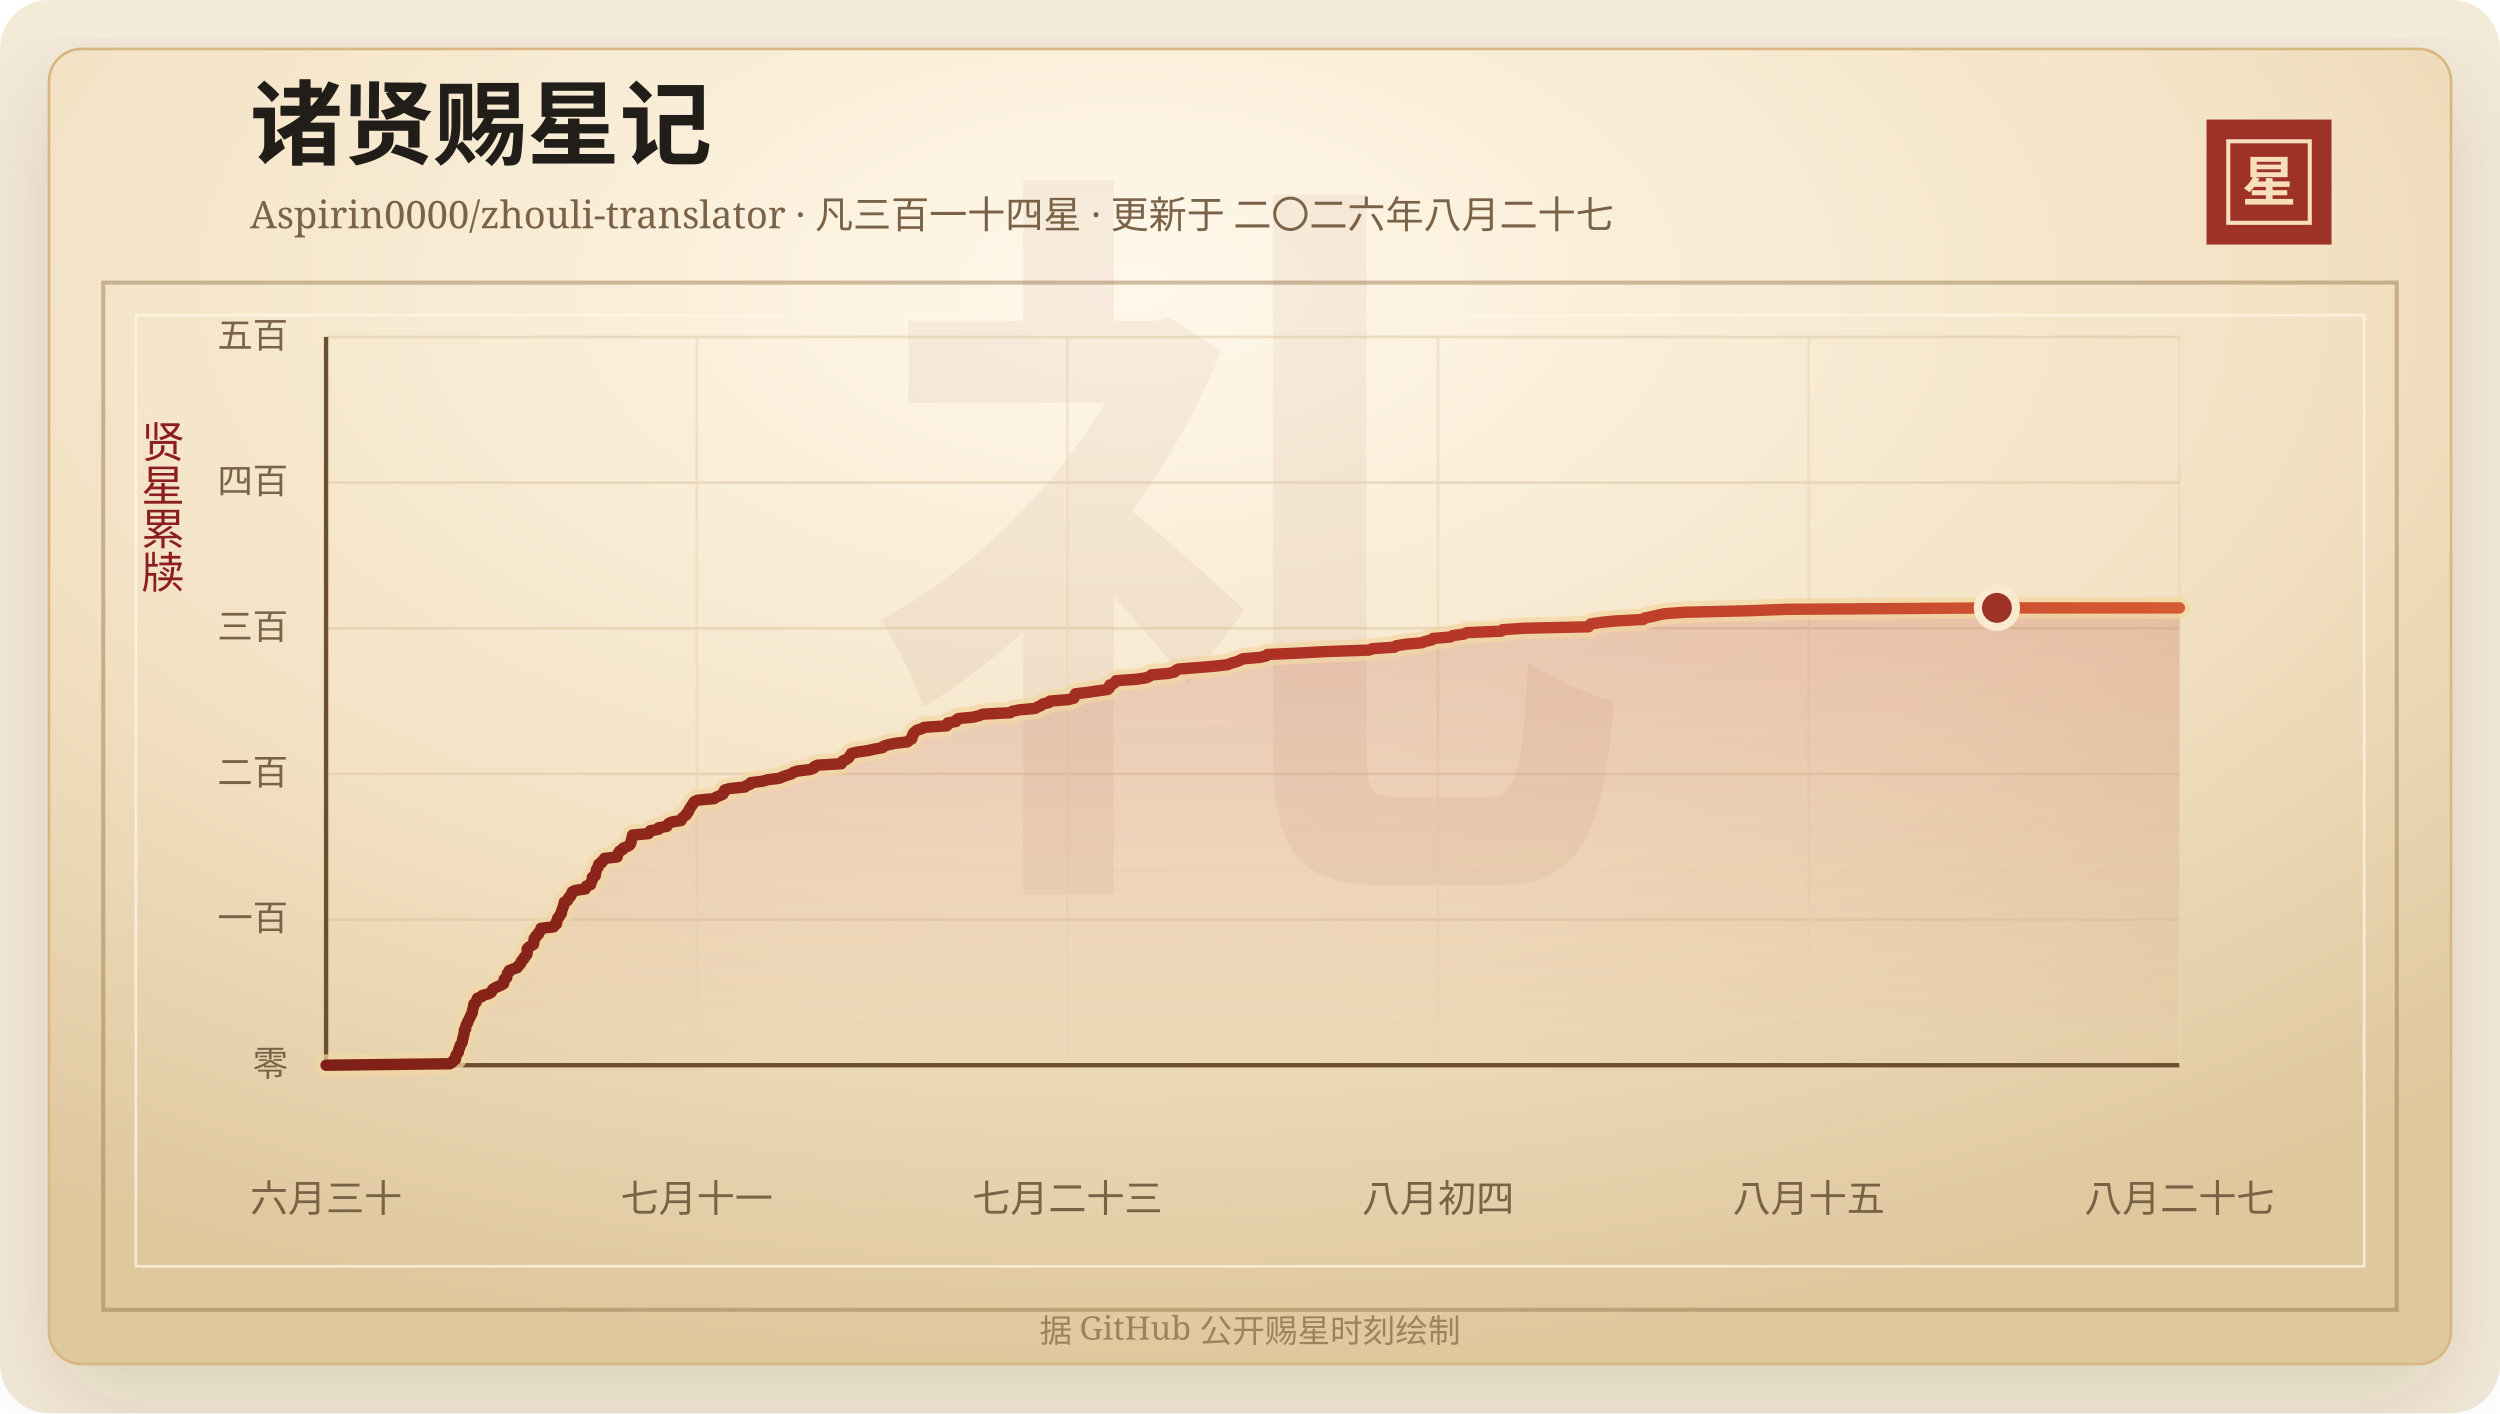
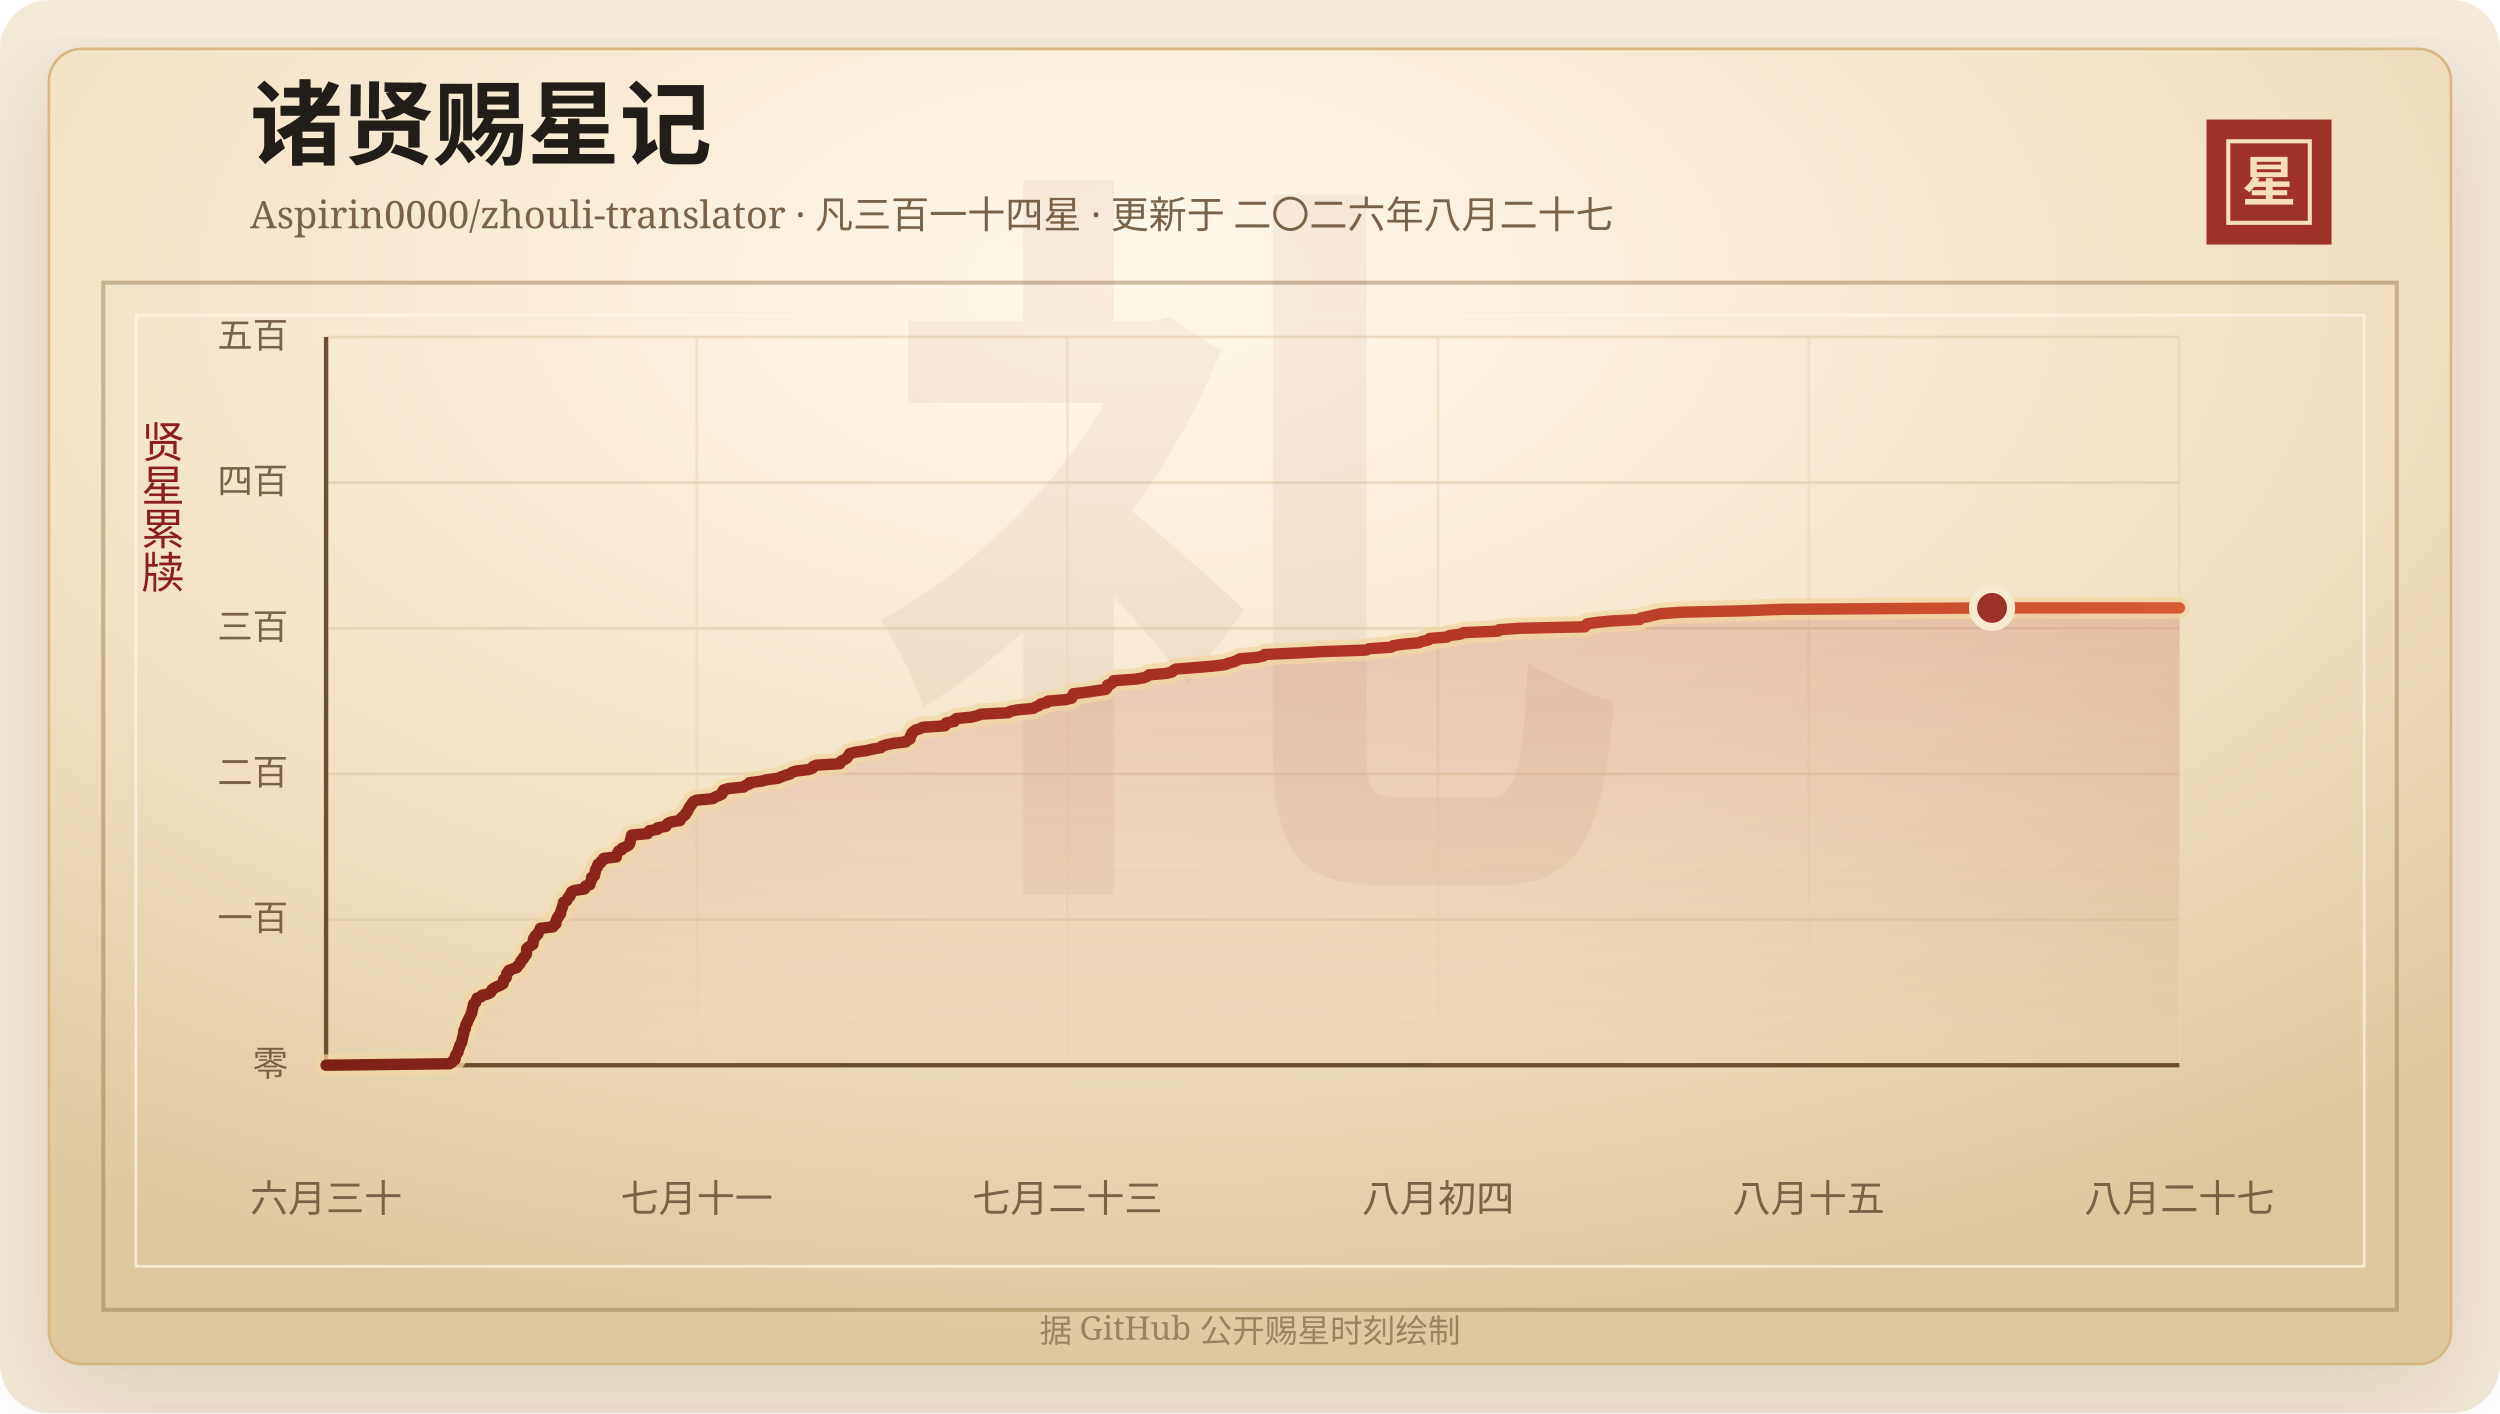
<svg xmlns="http://www.w3.org/2000/svg" width="920" height="520" viewBox="0 0 920 520" role="img" aria-labelledby="title desc">
  <defs>
    <linearGradient id="line" x1="0" x2="1" y1="0" y2="0">
      <stop offset="0%" stop-color="#7d2017" />
      <stop offset="58%" stop-color="#b33426" />
      <stop offset="100%" stop-color="#d65a32" />
    </linearGradient>
    <linearGradient id="area" x1="0" x2="0" y1="0" y2="1">
      <stop offset="0%" stop-color="#b33426" stop-opacity="0.2" />
      <stop offset="100%" stop-color="#b33426" stop-opacity="0" />
    </linearGradient>
    <radialGradient id="paper" cx="45%" cy="18%" r="82%">
      <stop offset="0%" stop-color="#fff8ea" />
      <stop offset="58%" stop-color="#f3e2c4" />
      <stop offset="100%" stop-color="#dfc79e" />
    </radialGradient>
    <filter id="shadow" x="-20%" y="-20%" width="140%" height="140%">
      <feDropShadow dx="0" dy="14" stdDeviation="18" flood-color="#3b2a20" flood-opacity="0.14" />
    </filter>
  </defs>
  <rect width="920" height="520" rx="18" fill="#f4ead8" />
  <rect x="18" y="18" width="884" height="484" rx="12" fill="url(#paper)" stroke="#d8b783" filter="url(#shadow)" />
  <rect x="38" y="104" width="844" height="378" fill="none" stroke="#8c6b3f" stroke-opacity="0.42" stroke-width="1.5" />
  <rect x="50" y="116" width="820" height="350" fill="none" stroke="#fff7e5" stroke-opacity="0.72" />
  <text x="460" y="304" text-anchor="middle" fill="#8c342a" fill-opacity="0.06" font-family="Songti SC, STSong, SimSun, serif" font-size="280" font-weight="700">礼</text>
  <text x="92" y="58" fill="#211d18" font-family="Songti SC, STSong, SimSun, serif" font-size="34" font-weight="700">诸贤赐星记</text>
  <text x="92" y="84" fill="#7a6247" font-family="Songti SC, STSong, SimSun, serif" font-size="14.0">Aspirin0000/zhouli-translator · 凡三百一十四星 · 更新于 二〇二六年八月二十七</text>
  <rect x="812" y="44" width="46" height="46" fill="#9e3228" />
  <rect x="820" y="52" width="30" height="30" fill="none" stroke="#f6dfba" stroke-width="1.5" />
  <text x="835" y="74" text-anchor="middle" fill="#f6dfba" font-family="Songti SC, STSong, SimSun, serif" font-size="20" font-weight="700">星</text>
  <text x="60" y="166" text-anchor="middle" fill="#8b1e1e" font-family="Songti SC, STSong, SimSun, serif" font-size="16" writing-mode="vertical-rl">贤星累牍</text>
  <line x1="120" y1="392.00" x2="802" y2="392.00" stroke="#d9c29e" stroke-opacity="0.48" />
  <text x="106" y="396.00" text-anchor="end" fill="#7a6247" font-family="Songti SC, STSong, SimSun, serif" font-size="13">零</text>
  <line x1="120" y1="338.40" x2="802" y2="338.40" stroke="#d9c29e" stroke-opacity="0.48" />
  <text x="106" y="342.40" text-anchor="end" fill="#7a6247" font-family="Songti SC, STSong, SimSun, serif" font-size="13">一百</text>
  <line x1="120" y1="284.80" x2="802" y2="284.80" stroke="#d9c29e" stroke-opacity="0.48" />
  <text x="106" y="288.80" text-anchor="end" fill="#7a6247" font-family="Songti SC, STSong, SimSun, serif" font-size="13">二百</text>
  <line x1="120" y1="231.20" x2="802" y2="231.20" stroke="#d9c29e" stroke-opacity="0.48" />
  <text x="106" y="235.20" text-anchor="end" fill="#7a6247" font-family="Songti SC, STSong, SimSun, serif" font-size="13">三百</text>
  <line x1="120" y1="177.60" x2="802" y2="177.60" stroke="#d9c29e" stroke-opacity="0.48" />
  <text x="106" y="181.60" text-anchor="end" fill="#7a6247" font-family="Songti SC, STSong, SimSun, serif" font-size="13">四百</text>
  <line x1="120" y1="124.00" x2="802" y2="124.00" stroke="#d9c29e" stroke-opacity="0.48" />
  <text x="106" y="128.00" text-anchor="end" fill="#7a6247" font-family="Songti SC, STSong, SimSun, serif" font-size="13">五百</text>
  <line x1="120.00" y1="124" x2="120.00" y2="392" stroke="#ead6b7" stroke-opacity="0.54" />
  <text x="120.00" y="446" text-anchor="middle" fill="#7a6247" font-family="Songti SC, STSong, SimSun, serif" font-size="14">六月三十</text>
  <line x1="256.40" y1="124" x2="256.40" y2="392" stroke="#ead6b7" stroke-opacity="0.54" />
  <text x="256.40" y="446" text-anchor="middle" fill="#7a6247" font-family="Songti SC, STSong, SimSun, serif" font-size="14">七月十一</text>
  <line x1="392.80" y1="124" x2="392.80" y2="392" stroke="#ead6b7" stroke-opacity="0.54" />
  <text x="392.80" y="446" text-anchor="middle" fill="#7a6247" font-family="Songti SC, STSong, SimSun, serif" font-size="14">七月二十三</text>
  <line x1="529.20" y1="124" x2="529.20" y2="392" stroke="#ead6b7" stroke-opacity="0.54" />
  <text x="529.20" y="446" text-anchor="middle" fill="#7a6247" font-family="Songti SC, STSong, SimSun, serif" font-size="14">八月初四</text>
  <line x1="665.60" y1="124" x2="665.60" y2="392" stroke="#ead6b7" stroke-opacity="0.54" />
  <text x="665.60" y="446" text-anchor="middle" fill="#7a6247" font-family="Songti SC, STSong, SimSun, serif" font-size="14">八月十五</text>
  <line x1="802.00" y1="124" x2="802.00" y2="392" stroke="#ead6b7" stroke-opacity="0.54" />
  <text x="802.00" y="446" text-anchor="middle" fill="#7a6247" font-family="Songti SC, STSong, SimSun, serif" font-size="14">八月二十七</text>
  <line x1="120" y1="392" x2="802" y2="392" stroke="#6c4f2e" stroke-width="1.6" />
  <line x1="120" y1="124" x2="120" y2="392" stroke="#6c4f2e" stroke-width="1.6" />
-   <polygon points="120.00,392.00 120.00,392.00 165.55,391.46 166.42,390.93 166.72,390.39 167.60,389.86 167.69,389.32 167.70,388.78 167.85,388.25 168.35,387.71 168.70,387.18 168.72,386.64 168.85,386.10 169.17,385.57 169.25,385.03 169.45,384.50 169.88,383.96 170.12,383.42 170.18,382.89 170.24,382.35 170.44,381.82 170.53,381.28 170.71,380.74 170.82,380.21 170.84,379.67 170.87,379.14 171.38,378.60 171.40,378.06 171.47,377.53 171.64,376.99 172.07,376.46 172.14,375.92 172.49,375.38 172.71,374.85 173.00,374.31 173.24,373.78 173.46,373.24 173.81,372.70 173.81,372.17 173.94,371.63 174.10,371.10 174.20,370.56 174.36,370.02 174.40,369.49 175.15,368.95 175.27,368.42 175.51,367.88 175.72,367.34 177.23,366.81 177.56,366.27 179.78,365.74 180.75,365.20 181.06,364.66 181.26,364.13 182.05,363.59 183.15,363.06 184.43,362.52 185.33,361.98 185.44,361.45 185.48,360.91 185.54,360.38 186.46,359.84 186.50,359.30 186.65,358.77 186.69,358.23 187.34,357.70 187.38,357.16 188.75,356.62 190.37,356.09 190.59,355.55 191.23,355.02 191.67,354.48 191.75,353.94 192.15,353.41 192.78,352.87 192.87,352.34 193.47,351.80 193.88,351.26 193.99,350.73 194.00,350.19 194.00,349.66 194.04,349.12 194.56,348.58 195.43,348.05 196.34,347.51 196.42,346.98 196.47,346.44 196.50,345.90 196.59,345.37 197.27,344.83 197.31,344.30 198.18,343.76 198.22,343.22 198.66,342.69 199.06,342.15 199.09,341.62 203.74,341.08 203.85,340.54 204.79,340.01 204.85,339.47 204.87,338.94 205.16,338.40 205.24,337.86 205.85,337.33 206.00,336.79 206.54,336.26 206.60,335.72 206.68,335.18 206.89,334.65 207.13,334.11 207.30,333.58 207.43,333.04 207.55,332.50 207.68,331.97 208.84,331.43 209.08,330.90 209.26,330.36 209.97,329.82 210.05,329.29 210.55,328.75 210.58,328.22 211.62,327.68 215.38,327.14 215.71,326.61 215.78,326.07 217.34,325.54 217.47,325.00 217.63,324.46 217.93,323.93 217.98,323.39 217.98,322.86 219.04,322.32 219.07,321.78 219.28,321.25 219.35,320.71 219.41,320.18 219.66,319.64 220.15,319.10 220.16,318.57 220.37,318.03 221.38,317.50 221.50,316.96 222.35,316.42 222.45,315.89 227.12,315.35 227.13,314.82 227.34,314.28 227.73,313.74 227.96,313.21 229.14,312.67 229.32,312.14 230.66,311.60 231.64,311.06 232.02,310.53 232.21,309.99 232.25,309.46 232.42,308.92 232.59,308.38 232.67,307.85 232.77,307.31 238.65,306.78 238.93,306.24 239.33,305.70 242.36,305.17 242.38,304.63 245.41,304.10 245.70,303.56 246.12,303.02 247.30,302.49 250.63,301.95 250.81,301.42 251.22,300.88 251.92,300.34 252.60,299.81 252.73,299.27 253.31,298.74 253.56,298.20 253.74,297.66 254.14,297.13 254.42,296.59 254.90,296.06 255.13,295.52 255.58,294.98 256.77,294.45 262.75,293.91 263.48,293.38 264.74,292.84 266.00,292.30 266.30,291.77 266.38,291.23 266.71,290.70 268.70,290.16 274.13,289.62 274.70,289.09 276.20,288.55 276.26,288.02 280.67,287.48 282.55,286.94 286.79,286.41 287.99,285.87 289.47,285.34 291.28,284.80 291.88,284.26 293.53,283.73 298.08,283.19 299.53,282.66 299.70,282.12 300.88,281.58 309.62,281.05 309.71,280.51 310.26,279.98 311.53,279.44 312.27,278.90 312.57,278.37 312.99,277.83 313.28,277.30 315.46,276.76 319.37,276.22 321.60,275.69 324.76,275.15 325.12,274.62 326.79,274.08 329.36,273.54 333.96,273.01 334.50,272.47 335.51,271.94 335.63,271.40 335.67,270.86 336.13,270.33 336.17,269.79 336.75,269.26 337.41,268.72 339.16,268.18 340.15,267.65 348.36,267.11 348.83,266.58 348.83,266.04 351.84,265.50 351.91,264.97 352.68,264.43 358.19,263.90 360.35,263.36 361.59,262.82 371.78,262.29 372.52,261.75 375.20,261.22 381.01,260.68 381.88,260.14 383.17,259.61 383.73,259.07 386.03,258.54 386.43,258.00 393.04,257.46 395.15,256.93 395.46,256.39 395.56,255.86 395.79,255.32 400.24,254.78 403.87,254.25 407.69,253.71 408.24,253.18 408.41,252.64 408.41,252.10 409.84,251.57 410.45,251.03 410.69,250.50 418.39,249.96 421.79,249.42 423.07,248.89 423.72,248.35 430.03,247.82 432.27,247.28 432.64,246.74 433.68,246.21 440.81,245.67 447.09,245.14 451.78,244.60 453.05,244.06 455.05,243.53 456.29,242.99 457.23,242.46 463.56,241.92 465.98,241.38 466.41,240.85 478.28,240.31 487.78,239.78 503.73,239.24 505.12,238.70 513.12,238.17 513.88,237.63 517.15,237.10 523.16,236.56 524.58,236.02 526.90,235.49 527.31,234.95 533.74,234.42 534.64,233.88 538.78,233.34 539.77,232.81 552.48,232.27 552.91,231.74 560.65,231.20 584.56,230.66 584.92,230.13 585.42,229.59 588.87,229.06 594.26,228.52 604.74,227.98 605.15,227.45 607.84,226.91 610.07,226.38 612.59,225.84 620.28,225.30 643.08,224.77 657.37,224.23 734.86,223.70 802.00,223.70 802.00,392.00" fill="url(#area)" />
-   <polyline points="120.00,392.00 165.55,391.46 166.42,390.93 166.72,390.39 167.60,389.86 167.69,389.32 167.70,388.78 167.85,388.25 168.35,387.71 168.70,387.18 168.72,386.64 168.85,386.10 169.17,385.57 169.25,385.03 169.45,384.50 169.88,383.96 170.12,383.42 170.18,382.89 170.24,382.35 170.44,381.82 170.53,381.28 170.71,380.74 170.82,380.21 170.84,379.67 170.87,379.14 171.38,378.60 171.40,378.06 171.47,377.53 171.64,376.99 172.07,376.46 172.14,375.92 172.49,375.38 172.71,374.85 173.00,374.31 173.24,373.78 173.46,373.24 173.81,372.70 173.81,372.17 173.94,371.63 174.10,371.10 174.20,370.56 174.36,370.02 174.40,369.49 175.15,368.95 175.27,368.42 175.51,367.88 175.72,367.34 177.23,366.81 177.56,366.27 179.78,365.74 180.75,365.20 181.06,364.66 181.26,364.13 182.05,363.59 183.15,363.06 184.43,362.52 185.33,361.98 185.44,361.45 185.48,360.91 185.54,360.38 186.46,359.84 186.50,359.30 186.65,358.77 186.69,358.23 187.34,357.70 187.38,357.16 188.75,356.62 190.37,356.09 190.59,355.55 191.23,355.02 191.67,354.48 191.75,353.94 192.15,353.41 192.78,352.87 192.87,352.34 193.47,351.80 193.88,351.26 193.99,350.73 194.00,350.19 194.00,349.66 194.04,349.12 194.56,348.58 195.43,348.05 196.34,347.51 196.42,346.98 196.47,346.44 196.50,345.90 196.59,345.37 197.27,344.83 197.31,344.30 198.18,343.76 198.22,343.22 198.66,342.69 199.06,342.15 199.09,341.62 203.74,341.08 203.85,340.54 204.79,340.01 204.85,339.47 204.87,338.94 205.16,338.40 205.24,337.86 205.85,337.33 206.00,336.79 206.54,336.26 206.60,335.72 206.68,335.18 206.89,334.65 207.13,334.11 207.30,333.58 207.43,333.04 207.55,332.50 207.68,331.97 208.84,331.43 209.08,330.90 209.26,330.36 209.97,329.82 210.05,329.29 210.55,328.75 210.58,328.22 211.62,327.68 215.38,327.14 215.71,326.61 215.78,326.07 217.34,325.54 217.47,325.00 217.63,324.46 217.93,323.93 217.98,323.39 217.98,322.86 219.04,322.32 219.07,321.78 219.28,321.25 219.35,320.71 219.41,320.18 219.66,319.64 220.15,319.10 220.16,318.57 220.37,318.03 221.38,317.50 221.50,316.96 222.35,316.42 222.45,315.89 227.12,315.35 227.13,314.82 227.34,314.28 227.73,313.74 227.96,313.21 229.14,312.67 229.32,312.14 230.66,311.60 231.64,311.06 232.02,310.53 232.21,309.99 232.25,309.46 232.42,308.92 232.59,308.38 232.67,307.85 232.77,307.31 238.65,306.78 238.93,306.24 239.33,305.70 242.36,305.17 242.38,304.63 245.41,304.10 245.70,303.56 246.12,303.02 247.30,302.49 250.63,301.95 250.81,301.42 251.22,300.88 251.92,300.34 252.60,299.81 252.73,299.27 253.31,298.74 253.56,298.20 253.74,297.66 254.14,297.13 254.42,296.59 254.90,296.06 255.13,295.52 255.58,294.98 256.77,294.45 262.75,293.91 263.48,293.38 264.74,292.84 266.00,292.30 266.30,291.77 266.38,291.23 266.71,290.70 268.70,290.16 274.13,289.62 274.70,289.09 276.20,288.55 276.26,288.02 280.67,287.48 282.55,286.94 286.79,286.41 287.99,285.87 289.47,285.34 291.28,284.80 291.88,284.26 293.53,283.73 298.08,283.19 299.53,282.66 299.70,282.12 300.88,281.58 309.62,281.05 309.71,280.51 310.26,279.98 311.53,279.44 312.27,278.90 312.57,278.37 312.99,277.83 313.28,277.30 315.46,276.76 319.37,276.22 321.60,275.69 324.76,275.15 325.12,274.62 326.79,274.08 329.36,273.54 333.96,273.01 334.50,272.47 335.51,271.94 335.63,271.40 335.67,270.86 336.13,270.33 336.17,269.79 336.75,269.26 337.41,268.72 339.16,268.18 340.15,267.65 348.36,267.11 348.83,266.58 348.83,266.04 351.84,265.50 351.91,264.97 352.68,264.43 358.19,263.90 360.35,263.36 361.59,262.82 371.78,262.29 372.52,261.75 375.20,261.22 381.01,260.68 381.88,260.14 383.17,259.61 383.73,259.07 386.03,258.54 386.43,258.00 393.04,257.46 395.15,256.93 395.46,256.39 395.56,255.86 395.79,255.32 400.24,254.78 403.87,254.25 407.69,253.71 408.24,253.18 408.41,252.64 408.41,252.10 409.84,251.57 410.45,251.03 410.69,250.50 418.39,249.96 421.79,249.42 423.07,248.89 423.72,248.35 430.03,247.82 432.27,247.28 432.64,246.74 433.68,246.21 440.81,245.67 447.09,245.14 451.78,244.60 453.05,244.06 455.05,243.53 456.29,242.99 457.23,242.46 463.56,241.92 465.98,241.38 466.41,240.85 478.28,240.31 487.78,239.78 503.73,239.24 505.12,238.70 513.12,238.17 513.88,237.63 517.15,237.10 523.16,236.56 524.58,236.02 526.90,235.49 527.31,234.95 533.74,234.42 534.64,233.88 538.78,233.34 539.77,232.81 552.48,232.27 552.91,231.74 560.65,231.20 584.56,230.66 584.92,230.13 585.42,229.59 588.87,229.06 594.26,228.52 604.74,227.98 605.15,227.45 607.84,226.91 610.07,226.38 612.59,225.84 620.28,225.30 643.08,224.77 657.37,224.23 734.86,223.70 802.00,223.70" fill="none" stroke="#f3d7a2" stroke-width="8" stroke-linecap="round" stroke-linejoin="round" opacity="0.72" />
-   <polyline points="120.00,392.00 165.55,391.46 166.42,390.93 166.72,390.39 167.60,389.86 167.69,389.32 167.70,388.78 167.85,388.25 168.35,387.71 168.70,387.18 168.72,386.64 168.85,386.10 169.17,385.57 169.25,385.03 169.45,384.50 169.88,383.96 170.12,383.42 170.18,382.89 170.24,382.35 170.44,381.82 170.53,381.28 170.71,380.74 170.82,380.21 170.84,379.67 170.87,379.14 171.38,378.60 171.40,378.06 171.47,377.53 171.64,376.99 172.07,376.46 172.14,375.92 172.49,375.38 172.71,374.85 173.00,374.31 173.24,373.78 173.46,373.24 173.81,372.70 173.81,372.17 173.94,371.63 174.10,371.10 174.20,370.56 174.36,370.02 174.40,369.49 175.15,368.95 175.27,368.42 175.51,367.88 175.72,367.34 177.23,366.81 177.56,366.27 179.78,365.74 180.75,365.20 181.06,364.66 181.26,364.13 182.05,363.59 183.15,363.06 184.43,362.52 185.33,361.98 185.44,361.45 185.48,360.91 185.54,360.38 186.46,359.84 186.50,359.30 186.65,358.77 186.69,358.23 187.34,357.70 187.38,357.16 188.75,356.62 190.37,356.09 190.59,355.55 191.23,355.02 191.67,354.48 191.75,353.94 192.15,353.41 192.78,352.87 192.87,352.34 193.47,351.80 193.88,351.26 193.99,350.73 194.00,350.19 194.00,349.66 194.04,349.12 194.56,348.58 195.43,348.05 196.34,347.51 196.42,346.98 196.47,346.44 196.50,345.90 196.59,345.37 197.27,344.83 197.31,344.30 198.18,343.76 198.22,343.22 198.66,342.69 199.06,342.15 199.09,341.62 203.74,341.08 203.85,340.54 204.79,340.01 204.85,339.47 204.87,338.94 205.16,338.40 205.24,337.86 205.85,337.33 206.00,336.79 206.54,336.26 206.60,335.72 206.68,335.18 206.89,334.65 207.13,334.11 207.30,333.58 207.43,333.04 207.55,332.50 207.68,331.97 208.84,331.43 209.08,330.90 209.26,330.36 209.97,329.82 210.05,329.29 210.55,328.75 210.58,328.22 211.62,327.68 215.38,327.14 215.71,326.61 215.78,326.07 217.34,325.54 217.47,325.00 217.63,324.46 217.93,323.93 217.98,323.39 217.98,322.86 219.04,322.32 219.07,321.78 219.28,321.25 219.35,320.71 219.41,320.18 219.66,319.64 220.15,319.10 220.16,318.57 220.37,318.03 221.38,317.50 221.50,316.96 222.35,316.42 222.45,315.89 227.12,315.35 227.13,314.82 227.34,314.28 227.73,313.74 227.96,313.21 229.14,312.67 229.32,312.14 230.66,311.60 231.64,311.06 232.02,310.53 232.21,309.99 232.25,309.46 232.42,308.92 232.59,308.38 232.67,307.85 232.77,307.31 238.65,306.78 238.93,306.24 239.33,305.70 242.36,305.17 242.38,304.63 245.41,304.10 245.70,303.56 246.12,303.02 247.30,302.49 250.63,301.95 250.81,301.42 251.22,300.88 251.92,300.34 252.60,299.81 252.73,299.27 253.31,298.74 253.56,298.20 253.74,297.66 254.14,297.13 254.42,296.59 254.90,296.06 255.13,295.52 255.58,294.98 256.77,294.45 262.75,293.91 263.48,293.38 264.74,292.84 266.00,292.30 266.30,291.77 266.38,291.23 266.71,290.70 268.70,290.16 274.13,289.62 274.70,289.09 276.20,288.55 276.26,288.02 280.67,287.48 282.55,286.94 286.79,286.41 287.99,285.87 289.47,285.34 291.28,284.80 291.88,284.26 293.53,283.73 298.08,283.19 299.53,282.66 299.70,282.12 300.88,281.58 309.62,281.05 309.71,280.51 310.26,279.98 311.53,279.44 312.27,278.90 312.57,278.37 312.99,277.83 313.28,277.30 315.46,276.76 319.37,276.22 321.60,275.69 324.76,275.15 325.12,274.62 326.79,274.08 329.36,273.54 333.96,273.01 334.50,272.47 335.51,271.94 335.63,271.40 335.67,270.86 336.13,270.33 336.17,269.79 336.75,269.26 337.41,268.72 339.16,268.18 340.15,267.65 348.36,267.11 348.83,266.58 348.83,266.04 351.84,265.50 351.91,264.97 352.68,264.43 358.19,263.90 360.35,263.36 361.59,262.82 371.78,262.29 372.52,261.75 375.20,261.22 381.01,260.68 381.88,260.14 383.17,259.61 383.73,259.07 386.03,258.54 386.43,258.00 393.04,257.46 395.15,256.93 395.46,256.39 395.56,255.86 395.79,255.32 400.24,254.78 403.87,254.25 407.69,253.71 408.24,253.18 408.41,252.64 408.41,252.10 409.84,251.57 410.45,251.03 410.69,250.50 418.39,249.96 421.79,249.42 423.07,248.89 423.72,248.35 430.03,247.82 432.27,247.28 432.64,246.74 433.68,246.21 440.81,245.67 447.09,245.14 451.78,244.60 453.05,244.06 455.05,243.53 456.29,242.99 457.23,242.46 463.56,241.92 465.98,241.38 466.41,240.85 478.28,240.31 487.78,239.78 503.73,239.24 505.12,238.70 513.12,238.17 513.88,237.63 517.15,237.10 523.16,236.56 524.58,236.02 526.90,235.49 527.31,234.95 533.74,234.42 534.64,233.88 538.78,233.34 539.77,232.81 552.48,232.27 552.91,231.74 560.65,231.20 584.56,230.66 584.92,230.13 585.42,229.59 588.87,229.06 594.26,228.52 604.74,227.98 605.15,227.45 607.84,226.91 610.07,226.38 612.59,225.84 620.28,225.30 643.08,224.77 657.37,224.23 734.86,223.70 802.00,223.70" fill="none" stroke="url(#line)" stroke-width="4.2" stroke-linecap="round" stroke-linejoin="round" />
-   <circle cx="734.86" cy="223.70" r="7" fill="#9e3228" stroke="#f7ead1" stroke-width="3" />
+   <polygon points="120.00,392.00 120.00,392.00 165.41,391.46 166.29,390.93 166.59,390.39 167.46,389.86 167.55,389.32 167.56,388.78 167.71,388.25 168.21,387.71 168.56,387.18 168.58,386.64 168.71,386.10 169.03,385.57 169.11,385.03 169.30,384.50 169.74,383.96 169.97,383.42 170.04,382.89 170.10,382.35 170.30,381.82 170.38,381.28 170.57,380.74 170.67,380.21 170.69,379.67 170.72,379.14 171.23,378.60 171.25,378.06 171.32,377.53 171.49,376.99 171.92,376.46 171.99,375.92 172.34,375.38 172.56,374.85 172.85,374.31 173.08,373.78 173.31,373.24 173.65,372.70 173.65,372.17 173.78,371.63 173.94,371.10 174.04,370.56 174.20,370.02 174.24,369.49 174.99,368.95 175.11,368.42 175.35,367.88 175.56,367.34 177.06,366.81 177.39,366.27 179.61,365.74 180.57,365.20 180.88,364.66 181.09,364.13 181.87,363.59 182.97,363.06 184.24,362.52 185.14,361.98 185.25,361.45 185.29,360.91 185.35,360.38 186.27,359.84 186.30,359.30 186.46,358.77 186.49,358.23 187.15,357.70 187.19,357.16 188.55,356.62 190.16,356.09 190.38,355.55 191.02,355.02 191.46,354.48 191.54,353.94 191.94,353.41 192.57,352.87 192.66,352.34 193.26,351.80 193.66,351.26 193.77,350.73 193.79,350.19 193.79,349.66 193.82,349.12 194.34,348.58 195.21,348.05 196.12,347.51 196.20,346.98 196.24,346.44 196.27,345.90 196.37,345.37 197.05,344.83 197.08,344.30 197.95,343.76 198.00,343.22 198.43,342.69 198.83,342.15 198.86,341.62 203.49,341.08 203.61,340.54 204.55,340.01 204.61,339.47 204.62,338.94 204.92,338.40 204.99,337.86 205.60,337.33 205.75,336.79 206.29,336.26 206.34,335.72 206.43,335.18 206.64,334.65 206.88,334.11 207.04,333.58 207.18,333.04 207.30,332.50 207.42,331.97 208.58,331.43 208.82,330.90 209.00,330.36 209.71,329.82 209.79,329.29 210.28,328.75 210.32,328.22 211.35,327.68 215.11,327.14 215.44,326.61 215.51,326.07 217.06,325.54 217.18,325.00 217.35,324.46 217.65,323.93 217.69,323.39 217.70,322.86 218.75,322.32 218.78,321.78 218.99,321.25 219.07,320.71 219.12,320.18 219.37,319.64 219.86,319.10 219.87,318.57 220.08,318.03 221.08,317.50 221.21,316.96 222.05,316.42 222.15,315.89 226.81,315.35 226.82,314.82 227.03,314.28 227.41,313.74 227.64,313.21 228.82,312.67 229.00,312.14 230.34,311.60 231.32,311.06 231.69,310.53 231.89,309.99 231.92,309.46 232.09,308.92 232.27,308.38 232.34,307.85 232.44,307.31 238.30,306.78 238.58,306.24 238.98,305.70 242.01,305.17 242.03,304.63 245.04,304.10 245.33,303.56 245.75,303.02 246.93,302.49 250.26,301.95 250.43,301.42 250.84,300.88 251.54,300.34 252.22,299.81 252.35,299.27 252.92,298.74 253.17,298.20 253.35,297.66 253.75,297.13 254.03,296.59 254.51,296.06 254.74,295.52 255.19,294.98 256.37,294.45 262.34,293.91 263.07,293.38 264.31,292.84 265.58,292.30 265.88,291.77 265.95,291.23 266.29,290.70 268.27,290.16 273.68,289.62 274.25,289.09 275.75,288.55 275.81,288.02 280.20,287.48 282.08,286.94 286.31,286.41 287.50,285.87 288.97,285.34 290.78,284.80 291.38,284.26 293.02,283.73 297.56,283.19 299.01,282.66 299.17,282.12 300.36,281.58 309.07,281.05 309.16,280.51 309.71,279.98 310.98,279.44 311.71,278.90 312.01,278.37 312.43,277.83 312.72,277.30 314.89,276.76 318.79,276.22 321.01,275.69 324.16,275.15 324.53,274.62 326.19,274.08 328.75,273.54 333.33,273.01 333.88,272.47 334.88,271.94 335.00,271.40 335.05,270.86 335.50,270.33 335.55,269.79 336.12,269.26 336.78,268.72 338.52,268.18 339.51,267.65 347.70,267.11 348.16,266.58 348.17,266.04 351.17,265.50 351.24,264.97 352.01,264.43 357.50,263.90 359.65,263.36 360.89,262.82 371.05,262.29 371.79,261.75 374.45,261.22 380.25,260.68 381.11,260.14 382.41,259.61 382.96,259.07 385.25,258.54 385.65,258.00 392.25,257.46 394.35,256.93 394.66,256.39 394.76,255.86 394.99,255.32 399.42,254.78 403.05,254.25 406.86,253.71 407.40,253.18 407.57,252.64 407.58,252.10 409.00,251.57 409.60,251.03 409.85,250.50 417.52,249.96 420.92,249.42 422.19,248.89 422.83,248.35 429.13,247.82 431.36,247.28 431.73,246.74 432.77,246.21 439.88,245.67 446.14,245.14 450.82,244.60 452.08,244.06 454.07,243.53 455.31,242.99 456.25,242.46 462.56,241.92 464.97,241.38 465.41,240.85 477.24,240.31 486.71,239.78 502.61,239.24 504.00,238.70 511.97,238.17 512.73,237.63 516.00,237.10 521.99,236.56 523.41,236.02 525.71,235.49 526.12,234.95 532.54,234.42 533.44,233.88 537.56,233.34 538.55,232.81 551.23,232.27 551.65,231.74 559.37,231.20 583.21,230.66 583.57,230.13 584.06,229.59 587.51,229.06 592.89,228.52 603.34,227.98 603.74,227.45 606.42,226.91 608.64,226.38 611.16,225.84 618.83,225.30 641.56,224.77 655.81,224.23 733.08,223.70 802.00,223.70 802.00,392.00" fill="url(#area)" />
+   <polyline points="120.00,392.00 165.41,391.46 166.29,390.93 166.59,390.39 167.46,389.86 167.55,389.32 167.56,388.78 167.71,388.25 168.21,387.71 168.56,387.18 168.58,386.64 168.71,386.10 169.03,385.57 169.11,385.03 169.30,384.50 169.74,383.96 169.97,383.42 170.04,382.89 170.10,382.35 170.30,381.82 170.38,381.28 170.57,380.74 170.67,380.21 170.69,379.67 170.72,379.14 171.23,378.60 171.25,378.06 171.32,377.53 171.49,376.99 171.92,376.46 171.99,375.92 172.34,375.38 172.56,374.85 172.85,374.31 173.08,373.78 173.31,373.24 173.65,372.70 173.65,372.17 173.78,371.63 173.94,371.10 174.04,370.56 174.20,370.02 174.24,369.49 174.99,368.95 175.11,368.42 175.35,367.88 175.56,367.34 177.06,366.81 177.39,366.27 179.61,365.74 180.57,365.20 180.88,364.66 181.09,364.13 181.87,363.59 182.97,363.06 184.24,362.52 185.14,361.98 185.25,361.45 185.29,360.91 185.35,360.38 186.27,359.84 186.30,359.30 186.46,358.77 186.49,358.23 187.15,357.70 187.19,357.16 188.55,356.62 190.16,356.09 190.38,355.55 191.02,355.02 191.46,354.48 191.54,353.94 191.94,353.41 192.57,352.87 192.66,352.34 193.26,351.80 193.66,351.26 193.77,350.73 193.79,350.19 193.79,349.66 193.82,349.12 194.34,348.58 195.21,348.05 196.12,347.51 196.20,346.98 196.24,346.44 196.27,345.90 196.37,345.37 197.05,344.83 197.08,344.30 197.95,343.76 198.00,343.22 198.43,342.69 198.83,342.15 198.86,341.62 203.49,341.08 203.61,340.54 204.55,340.01 204.61,339.47 204.62,338.94 204.92,338.40 204.99,337.86 205.60,337.33 205.75,336.79 206.29,336.26 206.34,335.72 206.43,335.18 206.64,334.65 206.88,334.11 207.04,333.58 207.18,333.04 207.30,332.50 207.42,331.97 208.58,331.43 208.82,330.90 209.00,330.36 209.71,329.82 209.79,329.29 210.28,328.75 210.32,328.22 211.35,327.68 215.11,327.14 215.44,326.61 215.51,326.07 217.06,325.54 217.18,325.00 217.35,324.46 217.65,323.93 217.69,323.39 217.70,322.86 218.75,322.32 218.78,321.78 218.99,321.25 219.07,320.71 219.12,320.18 219.37,319.64 219.86,319.10 219.87,318.57 220.08,318.03 221.08,317.50 221.21,316.96 222.05,316.42 222.15,315.89 226.81,315.35 226.82,314.82 227.03,314.28 227.41,313.74 227.64,313.21 228.82,312.67 229.00,312.14 230.34,311.60 231.32,311.06 231.69,310.53 231.89,309.99 231.92,309.46 232.09,308.92 232.27,308.38 232.34,307.85 232.44,307.31 238.30,306.78 238.58,306.24 238.98,305.70 242.01,305.17 242.03,304.63 245.04,304.10 245.33,303.56 245.75,303.02 246.93,302.49 250.26,301.95 250.43,301.42 250.84,300.88 251.54,300.34 252.22,299.81 252.35,299.27 252.92,298.74 253.17,298.20 253.35,297.66 253.75,297.13 254.03,296.59 254.51,296.06 254.74,295.52 255.19,294.98 256.37,294.45 262.34,293.91 263.07,293.38 264.31,292.84 265.58,292.30 265.88,291.77 265.95,291.23 266.29,290.70 268.27,290.16 273.68,289.62 274.25,289.09 275.75,288.55 275.81,288.02 280.20,287.48 282.08,286.94 286.31,286.41 287.50,285.87 288.97,285.34 290.78,284.80 291.38,284.26 293.02,283.73 297.56,283.19 299.01,282.66 299.17,282.12 300.36,281.58 309.07,281.05 309.16,280.51 309.71,279.98 310.98,279.44 311.71,278.90 312.01,278.37 312.43,277.83 312.72,277.30 314.89,276.76 318.79,276.22 321.01,275.69 324.16,275.15 324.53,274.62 326.19,274.08 328.75,273.54 333.33,273.01 333.88,272.47 334.88,271.94 335.00,271.40 335.05,270.86 335.50,270.33 335.55,269.79 336.12,269.26 336.78,268.72 338.52,268.18 339.51,267.65 347.70,267.11 348.16,266.58 348.17,266.04 351.17,265.50 351.24,264.97 352.01,264.43 357.50,263.90 359.65,263.36 360.89,262.82 371.05,262.29 371.79,261.75 374.45,261.22 380.25,260.68 381.11,260.14 382.41,259.61 382.96,259.07 385.25,258.54 385.65,258.00 392.25,257.46 394.35,256.93 394.66,256.39 394.76,255.86 394.99,255.32 399.42,254.78 403.05,254.25 406.86,253.71 407.40,253.18 407.57,252.64 407.58,252.10 409.00,251.57 409.60,251.03 409.85,250.50 417.52,249.96 420.92,249.42 422.19,248.89 422.83,248.35 429.13,247.82 431.36,247.28 431.73,246.74 432.77,246.21 439.88,245.67 446.14,245.14 450.82,244.60 452.08,244.06 454.07,243.53 455.31,242.99 456.25,242.46 462.56,241.92 464.97,241.38 465.41,240.85 477.24,240.31 486.71,239.78 502.61,239.24 504.00,238.70 511.97,238.17 512.73,237.63 516.00,237.10 521.99,236.56 523.41,236.02 525.71,235.49 526.12,234.95 532.54,234.42 533.44,233.88 537.56,233.34 538.55,232.81 551.23,232.27 551.65,231.74 559.37,231.20 583.21,230.66 583.57,230.13 584.06,229.59 587.51,229.06 592.89,228.52 603.34,227.98 603.74,227.45 606.42,226.91 608.64,226.38 611.16,225.84 618.83,225.30 641.56,224.77 655.81,224.23 733.08,223.70 802.00,223.70" fill="none" stroke="#f3d7a2" stroke-width="8" stroke-linecap="round" stroke-linejoin="round" opacity="0.72" />
+   <polyline points="120.00,392.00 165.41,391.46 166.29,390.93 166.59,390.39 167.46,389.86 167.55,389.32 167.56,388.78 167.71,388.25 168.21,387.71 168.56,387.18 168.58,386.64 168.71,386.10 169.03,385.57 169.11,385.03 169.30,384.50 169.74,383.96 169.97,383.42 170.04,382.89 170.10,382.35 170.30,381.82 170.38,381.28 170.57,380.74 170.67,380.21 170.69,379.67 170.72,379.14 171.23,378.60 171.25,378.06 171.32,377.53 171.49,376.99 171.92,376.46 171.99,375.92 172.34,375.38 172.56,374.85 172.85,374.31 173.08,373.78 173.31,373.24 173.65,372.70 173.65,372.17 173.78,371.63 173.94,371.10 174.04,370.56 174.20,370.02 174.24,369.49 174.99,368.95 175.11,368.42 175.35,367.88 175.56,367.34 177.06,366.81 177.39,366.27 179.61,365.74 180.57,365.20 180.88,364.66 181.09,364.13 181.87,363.59 182.97,363.06 184.24,362.52 185.14,361.98 185.25,361.45 185.29,360.91 185.35,360.38 186.27,359.84 186.30,359.30 186.46,358.77 186.49,358.23 187.15,357.70 187.19,357.16 188.55,356.62 190.16,356.09 190.38,355.55 191.02,355.02 191.46,354.48 191.54,353.94 191.94,353.41 192.57,352.87 192.66,352.34 193.26,351.80 193.66,351.26 193.77,350.73 193.79,350.19 193.79,349.66 193.82,349.12 194.34,348.58 195.21,348.05 196.12,347.51 196.20,346.98 196.24,346.44 196.27,345.90 196.37,345.37 197.05,344.83 197.08,344.30 197.95,343.76 198.00,343.22 198.43,342.69 198.83,342.15 198.86,341.62 203.49,341.08 203.61,340.54 204.55,340.01 204.61,339.47 204.62,338.94 204.92,338.40 204.99,337.86 205.60,337.33 205.75,336.79 206.29,336.26 206.34,335.72 206.43,335.18 206.64,334.65 206.88,334.11 207.04,333.58 207.18,333.04 207.30,332.50 207.42,331.97 208.58,331.43 208.82,330.90 209.00,330.36 209.71,329.82 209.79,329.29 210.28,328.75 210.32,328.22 211.35,327.68 215.11,327.14 215.44,326.61 215.51,326.07 217.06,325.54 217.18,325.00 217.35,324.46 217.65,323.93 217.69,323.39 217.70,322.86 218.75,322.32 218.78,321.78 218.99,321.25 219.07,320.71 219.12,320.18 219.37,319.64 219.86,319.10 219.87,318.57 220.08,318.03 221.08,317.50 221.21,316.96 222.05,316.42 222.15,315.89 226.81,315.35 226.82,314.82 227.03,314.28 227.41,313.74 227.64,313.21 228.82,312.67 229.00,312.14 230.34,311.60 231.32,311.06 231.69,310.53 231.89,309.99 231.92,309.46 232.09,308.92 232.27,308.38 232.34,307.85 232.44,307.31 238.30,306.78 238.58,306.24 238.98,305.70 242.01,305.17 242.03,304.63 245.04,304.10 245.33,303.56 245.75,303.02 246.93,302.49 250.26,301.95 250.43,301.42 250.84,300.88 251.54,300.34 252.22,299.81 252.35,299.27 252.92,298.74 253.17,298.20 253.35,297.66 253.75,297.13 254.03,296.59 254.51,296.06 254.74,295.52 255.19,294.98 256.37,294.45 262.34,293.91 263.07,293.38 264.31,292.84 265.58,292.30 265.88,291.77 265.95,291.23 266.29,290.70 268.27,290.16 273.68,289.62 274.25,289.09 275.75,288.55 275.81,288.02 280.20,287.48 282.08,286.94 286.31,286.41 287.50,285.87 288.97,285.34 290.78,284.80 291.38,284.26 293.02,283.73 297.56,283.19 299.01,282.66 299.17,282.12 300.36,281.58 309.07,281.05 309.16,280.51 309.71,279.98 310.98,279.44 311.71,278.90 312.01,278.37 312.43,277.83 312.72,277.30 314.89,276.76 318.79,276.22 321.01,275.69 324.16,275.15 324.53,274.62 326.19,274.08 328.75,273.54 333.33,273.01 333.88,272.47 334.88,271.94 335.00,271.40 335.05,270.86 335.50,270.33 335.55,269.79 336.12,269.26 336.78,268.72 338.52,268.18 339.51,267.65 347.70,267.11 348.16,266.58 348.17,266.04 351.17,265.50 351.24,264.97 352.01,264.43 357.50,263.90 359.65,263.36 360.89,262.82 371.05,262.29 371.79,261.75 374.45,261.22 380.25,260.68 381.11,260.14 382.41,259.61 382.96,259.07 385.25,258.54 385.65,258.00 392.25,257.46 394.35,256.93 394.66,256.39 394.76,255.86 394.99,255.32 399.42,254.78 403.05,254.25 406.86,253.71 407.40,253.18 407.57,252.64 407.58,252.10 409.00,251.57 409.60,251.03 409.85,250.50 417.52,249.96 420.92,249.42 422.19,248.89 422.83,248.35 429.13,247.82 431.36,247.28 431.73,246.74 432.77,246.21 439.88,245.67 446.14,245.14 450.82,244.60 452.08,244.06 454.07,243.53 455.31,242.99 456.25,242.46 462.56,241.92 464.97,241.38 465.41,240.85 477.24,240.31 486.71,239.78 502.61,239.24 504.00,238.70 511.97,238.17 512.73,237.63 516.00,237.10 521.99,236.56 523.41,236.02 525.71,235.49 526.12,234.95 532.54,234.42 533.44,233.88 537.56,233.34 538.55,232.81 551.23,232.27 551.65,231.74 559.37,231.20 583.21,230.66 583.57,230.13 584.06,229.59 587.51,229.06 592.89,228.52 603.34,227.98 603.74,227.45 606.42,226.91 608.64,226.38 611.16,225.84 618.83,225.30 641.56,224.77 655.81,224.23 733.08,223.70 802.00,223.70" fill="none" stroke="url(#line)" stroke-width="4.2" stroke-linecap="round" stroke-linejoin="round" />
+   <circle cx="733.08" cy="223.70" r="7" fill="#9e3228" stroke="#f7ead1" stroke-width="3" />
  <text x="460" y="494" text-anchor="middle" fill="#9b8361" font-family="Songti SC, STSong, SimSun, serif" font-size="12">据 GitHub 公开赐星时刻绘制</text>
</svg>
